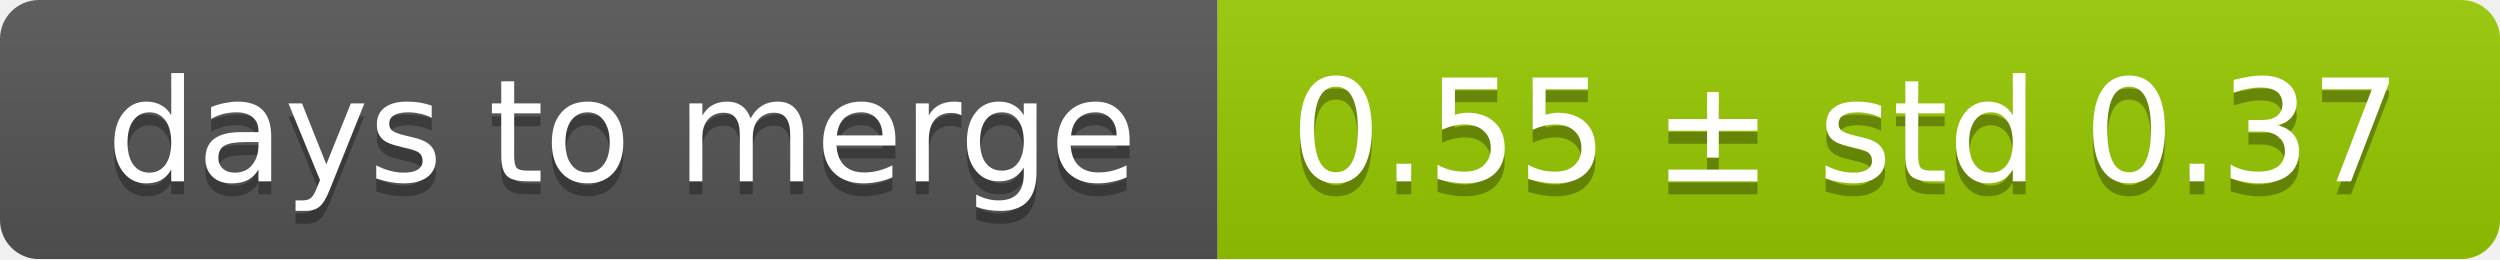
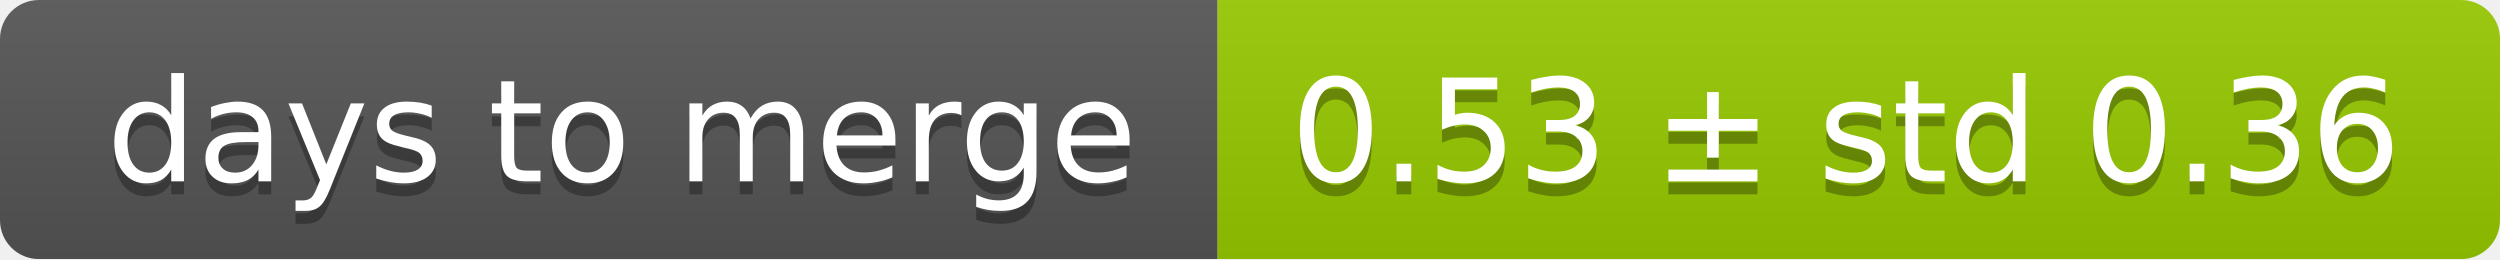
<svg xmlns="http://www.w3.org/2000/svg" width="193" height="20">
  <linearGradient id="smooth" x2="0" y2="100%">
    <stop offset="0" stop-color="#bbb" stop-opacity=".1" />
    <stop offset="1" stop-opacity=".1" />
  </linearGradient>
  <mask id="round">
    <rect width="193" height="20" rx="3" fill="#fff" />
  </mask>
  <g mask="url(#round)">
    <rect width="94" height="20" fill="#555" />
    <rect x="94" width="99" height="20" fill="#97ca00" />
    <rect width="193" height="20" fill="url(#smooth)" />
  </g>
  <g fill="#fff" text-anchor="middle" font-family="DejaVu Sans,Verdana,Geneva,sans-serif" font-size="11">
    <text x="48" y="15" fill="#010101" fill-opacity=".3">days to merge</text>
    <text x="48" y="14">days to merge</text>
-     <text x="142.5" y="15" fill="#010101" fill-opacity=".3">0.55 ± std 0.37</text>
-     <text x="142.5" y="14">0.55 ± std 0.37</text>
+     <text x="142.5" y="15" fill="#010101" fill-opacity=".3">0.53 ± std 0.36</text>
+     <text x="142.5" y="14">0.53 ± std 0.36</text>
  </g>
</svg>
